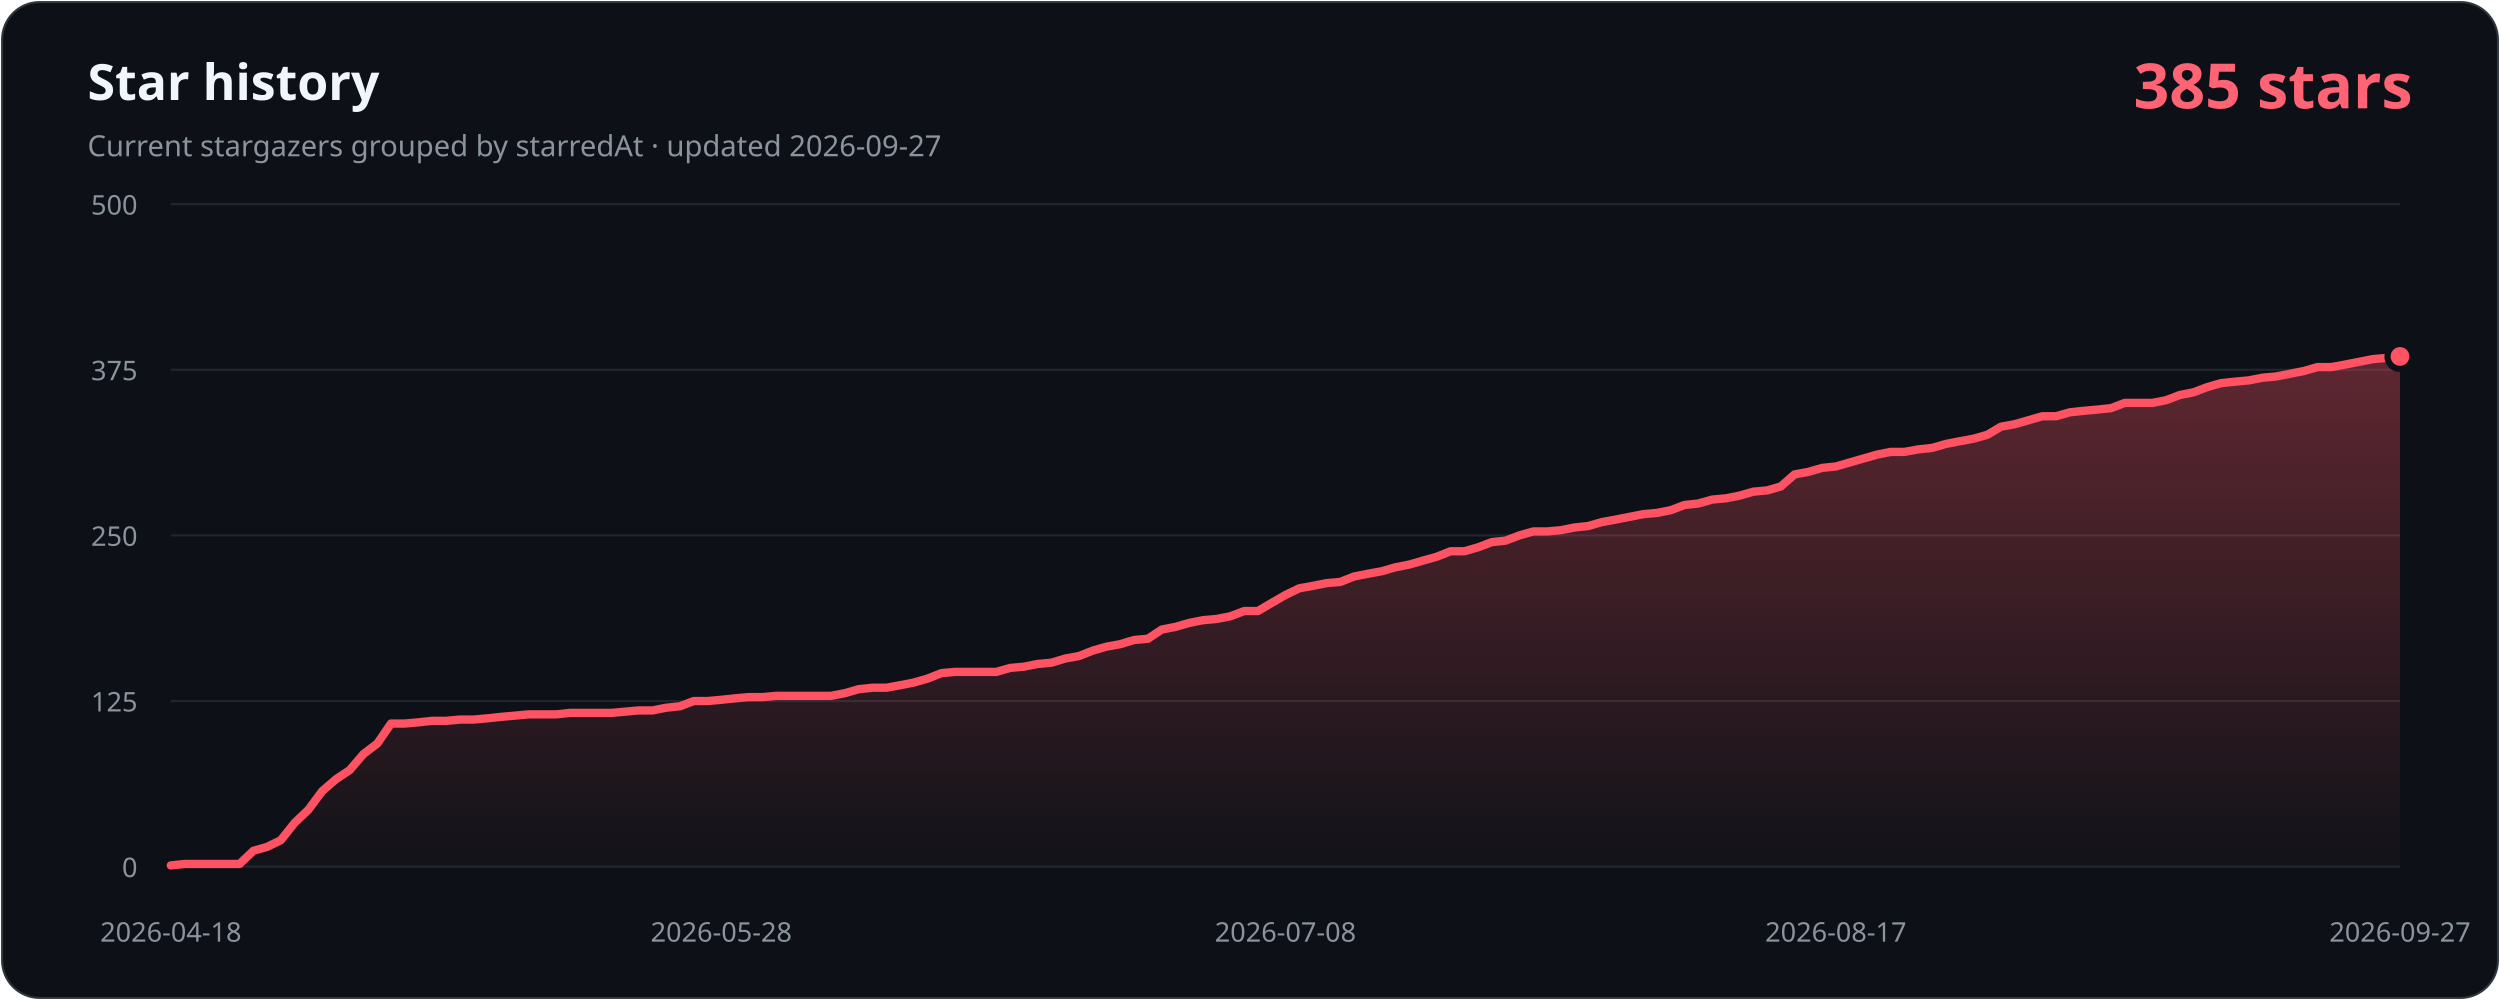
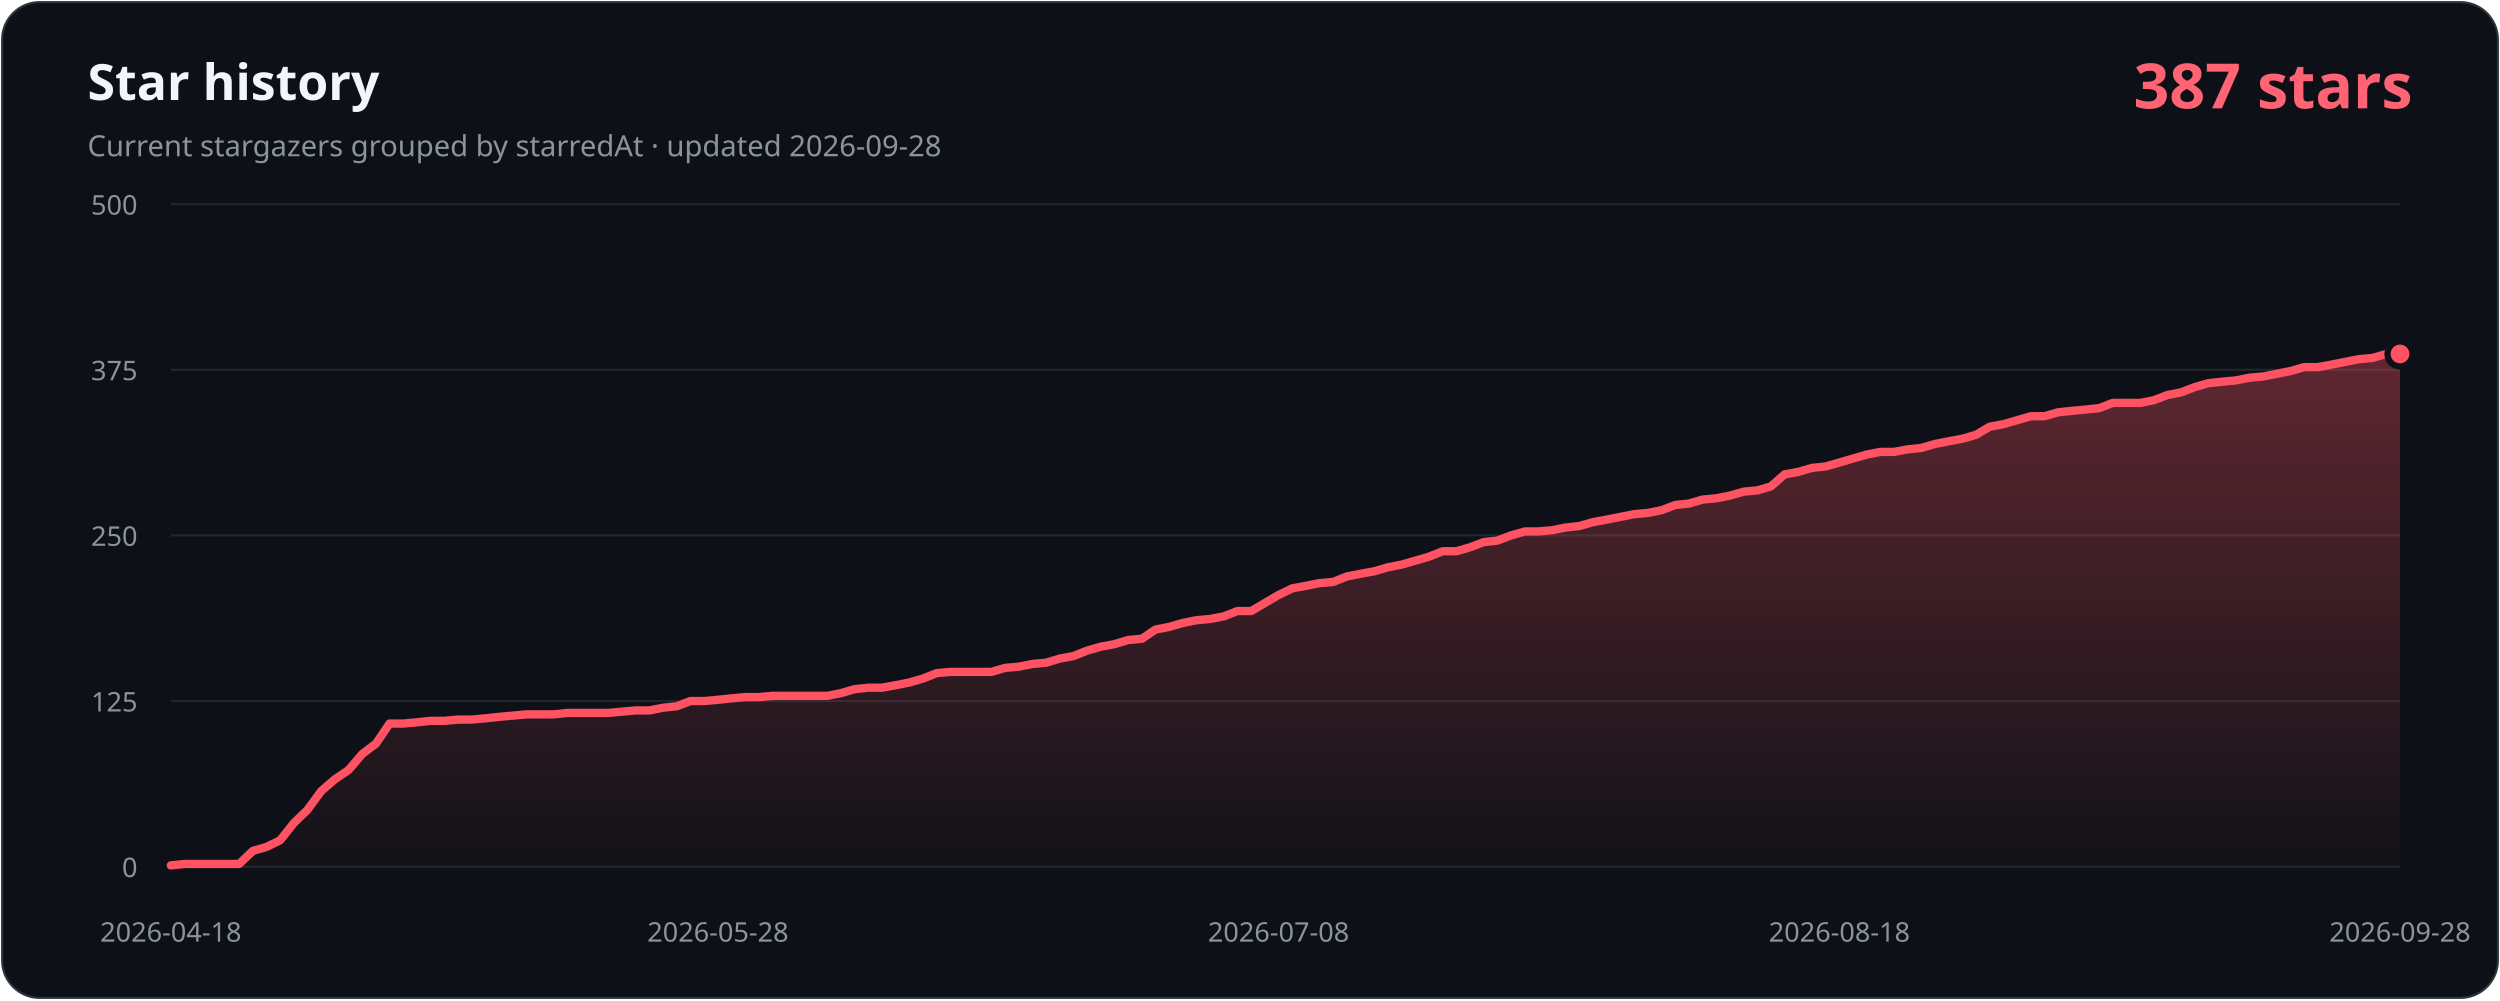
- <svg xmlns="http://www.w3.org/2000/svg" width="1200" height="480" viewBox="0 0 1200 480" role="img" aria-labelledby="title description" data-history-hash="218500bce1766715a0c3">
+ <svg xmlns="http://www.w3.org/2000/svg" width="1200" height="480" viewBox="0 0 1200 480" role="img" aria-labelledby="title description" data-history-hash="309805d5967d8d443756">
  <defs>
    <linearGradient id="area" x1="0" y1="0" x2="0" y2="1">
      <stop offset="0" stop-color="#ff5263" stop-opacity="0.34" />
      <stop offset="1" stop-color="#ff5263" stop-opacity="0.02" />
    </linearGradient>
  </defs>
  <rect x="1" y="1" width="1198" height="478" rx="18" fill="#0d1117" stroke="#30363d" />
  <text x="42" y="48" fill="#f0f6fc" font-family="Segoe UI, sans-serif" font-size="24" font-weight="700">Star history</text>
-   <text x="42" y="75" fill="#8b949e" font-family="Segoe UI, sans-serif" font-size="14">Current stargazers grouped by starredAt · updated 2026-09-27</text>
-   <text x="1158" y="52" fill="#ff6374" font-family="Segoe UI, sans-serif" font-size="30" font-weight="700" text-anchor="end">385 stars</text>
+   <text x="42" y="75" fill="#8b949e" font-family="Segoe UI, sans-serif" font-size="14">Current stargazers grouped by starredAt · updated 2026-09-28</text>
+   <text x="1158" y="52" fill="#ff6374" font-family="Segoe UI, sans-serif" font-size="30" font-weight="700" text-anchor="end">387 stars</text>
  <g font-family="Segoe UI, sans-serif" font-size="13">
    <line class="grid" x1="82" y1="416.0" x2="1152" y2="416.0" />
    <text class="axis" x="66" y="421.0" text-anchor="end">0</text>
    <line class="grid" x1="82" y1="336.5" x2="1152" y2="336.5" />
    <text class="axis" x="66" y="341.5" text-anchor="end">125</text>
    <line class="grid" x1="82" y1="257.0" x2="1152" y2="257.0" />
    <text class="axis" x="66" y="262.0" text-anchor="end">250</text>
    <line class="grid" x1="82" y1="177.5" x2="1152" y2="177.5" />
    <text class="axis" x="66" y="182.5" text-anchor="end">375</text>
    <line class="grid" x1="82" y1="98.0" x2="1152" y2="98.0" />
    <text class="axis" x="66" y="103.0" text-anchor="end">500</text>
    <text class="axis" x="82.0" y="452" text-anchor="middle">2026-04-18</text>
-     <text class="axis" x="346.2" y="452" text-anchor="middle">2026-05-28</text>
-     <text class="axis" x="617.0" y="452" text-anchor="middle">2026-07-08</text>
-     <text class="axis" x="881.2" y="452" text-anchor="middle">2026-08-17</text>
-     <text class="axis" x="1152.0" y="452" text-anchor="middle">2026-09-27</text>
+     <text class="axis" x="344.6" y="452" text-anchor="middle">2026-05-28</text>
+     <text class="axis" x="613.7" y="452" text-anchor="middle">2026-07-08</text>
+     <text class="axis" x="882.9" y="452" text-anchor="middle">2026-08-18</text>
+     <text class="axis" x="1152.0" y="452" text-anchor="middle">2026-09-28</text>
  </g>
-   <path d="M 82,416 L 82.0,415.4 L 88.6,414.7 L 95.2,414.7 L 101.8,414.7 L 108.4,414.7 L 115.0,414.7 L 121.6,408.4 L 128.2,406.5 L 134.8,403.3 L 141.4,395.0 L 148.0,388.7 L 154.7,379.7 L 161.3,374.0 L 167.9,369.6 L 174.5,361.9 L 181.1,356.9 L 187.7,347.3 L 194.3,347.3 L 200.9,346.7 L 207.5,346.0 L 214.1,346.0 L 220.7,345.4 L 227.3,345.4 L 233.9,344.8 L 240.5,344.1 L 247.1,343.5 L 253.7,342.9 L 260.3,342.9 L 266.9,342.9 L 273.5,342.2 L 280.1,342.2 L 286.8,342.2 L 293.4,342.2 L 300.0,341.6 L 306.6,341.0 L 313.2,341.0 L 319.8,339.7 L 326.4,339.0 L 333.0,336.5 L 339.6,336.5 L 346.2,335.9 L 352.8,335.2 L 359.4,334.6 L 366.0,334.6 L 372.6,334.0 L 379.2,334.0 L 385.8,334.0 L 392.4,334.0 L 399.0,334.0 L 405.6,332.7 L 412.2,330.8 L 418.9,330.1 L 425.5,330.1 L 432.1,328.9 L 438.7,327.6 L 445.3,325.7 L 451.9,323.1 L 458.5,322.5 L 465.1,322.5 L 471.7,322.5 L 478.3,322.5 L 484.9,320.6 L 491.5,320.0 L 498.1,318.7 L 504.7,318.1 L 511.3,316.1 L 517.9,314.9 L 524.5,312.3 L 531.1,310.4 L 537.7,309.2 L 544.3,307.2 L 551.0,306.6 L 557.6,302.2 L 564.2,300.9 L 570.8,299.0 L 577.4,297.7 L 584.0,297.1 L 590.6,295.8 L 597.2,293.3 L 603.8,293.3 L 610.4,289.4 L 617.0,285.6 L 623.6,282.4 L 630.2,281.2 L 636.8,279.9 L 643.4,279.3 L 650.0,276.7 L 656.6,275.4 L 663.2,274.2 L 669.8,272.3 L 676.4,271.0 L 683.0,269.1 L 689.7,267.2 L 696.3,264.6 L 702.9,264.6 L 709.5,262.7 L 716.1,260.2 L 722.7,259.5 L 729.3,257.0 L 735.9,255.1 L 742.5,255.1 L 749.1,254.5 L 755.7,253.2 L 762.3,252.5 L 768.9,250.6 L 775.5,249.4 L 782.1,248.1 L 788.7,246.8 L 795.3,246.2 L 801.9,244.9 L 808.5,242.4 L 815.1,241.7 L 821.8,239.8 L 828.4,239.2 L 835.0,237.9 L 841.6,236.0 L 848.2,235.4 L 854.8,233.5 L 861.4,227.7 L 868.0,226.5 L 874.6,224.6 L 881.2,223.9 L 887.8,222.0 L 894.4,220.1 L 901.0,218.2 L 907.6,216.9 L 914.2,216.9 L 920.8,215.7 L 927.4,215.0 L 934.0,213.1 L 940.6,211.8 L 947.2,210.6 L 953.9,208.7 L 960.5,204.8 L 967.1,203.6 L 973.7,201.7 L 980.3,199.8 L 986.9,199.8 L 993.5,197.9 L 1000.1,197.2 L 1006.7,196.6 L 1013.3,195.9 L 1019.9,193.4 L 1026.5,193.4 L 1033.1,193.4 L 1039.7,192.1 L 1046.3,189.6 L 1052.9,188.3 L 1059.5,185.8 L 1066.1,183.9 L 1072.7,183.2 L 1079.3,182.6 L 1086.0,181.3 L 1092.6,180.7 L 1099.2,179.4 L 1105.8,178.1 L 1112.4,176.2 L 1119.0,176.2 L 1125.6,175.0 L 1132.2,173.7 L 1138.8,172.4 L 1145.4,171.8 L 1152.0,171.1 L 1152,416 Z" fill="url(#area)" />
-   <polyline points="82.0,415.4 88.6,414.7 95.2,414.7 101.8,414.7 108.4,414.7 115.0,414.7 121.6,408.4 128.2,406.5 134.8,403.3 141.4,395.0 148.0,388.7 154.7,379.7 161.3,374.0 167.9,369.6 174.5,361.9 181.1,356.9 187.7,347.3 194.3,347.3 200.9,346.7 207.5,346.0 214.1,346.0 220.7,345.4 227.3,345.4 233.9,344.8 240.5,344.1 247.1,343.5 253.7,342.9 260.3,342.9 266.9,342.9 273.5,342.2 280.1,342.2 286.8,342.2 293.4,342.2 300.0,341.6 306.6,341.0 313.2,341.0 319.8,339.7 326.4,339.0 333.0,336.5 339.6,336.5 346.2,335.9 352.8,335.2 359.4,334.6 366.0,334.6 372.6,334.0 379.2,334.0 385.8,334.0 392.4,334.0 399.0,334.0 405.6,332.7 412.2,330.8 418.9,330.1 425.5,330.1 432.1,328.9 438.7,327.6 445.3,325.7 451.9,323.1 458.5,322.5 465.1,322.5 471.7,322.5 478.3,322.5 484.9,320.6 491.5,320.0 498.1,318.7 504.7,318.1 511.3,316.1 517.9,314.9 524.5,312.3 531.1,310.4 537.7,309.2 544.3,307.2 551.0,306.6 557.6,302.2 564.2,300.9 570.8,299.0 577.4,297.7 584.0,297.1 590.6,295.8 597.2,293.3 603.8,293.3 610.4,289.4 617.0,285.6 623.6,282.4 630.2,281.2 636.8,279.9 643.4,279.3 650.0,276.7 656.6,275.4 663.2,274.2 669.8,272.3 676.4,271.0 683.0,269.1 689.7,267.2 696.3,264.6 702.9,264.6 709.5,262.7 716.1,260.2 722.7,259.5 729.3,257.0 735.9,255.1 742.5,255.1 749.1,254.5 755.7,253.2 762.3,252.5 768.9,250.6 775.5,249.4 782.1,248.1 788.7,246.8 795.3,246.2 801.9,244.9 808.5,242.4 815.1,241.7 821.8,239.8 828.4,239.2 835.0,237.9 841.6,236.0 848.2,235.4 854.8,233.5 861.4,227.7 868.0,226.5 874.6,224.6 881.2,223.9 887.8,222.0 894.4,220.1 901.0,218.2 907.6,216.9 914.2,216.9 920.8,215.7 927.4,215.0 934.0,213.1 940.6,211.8 947.2,210.6 953.9,208.7 960.5,204.8 967.1,203.6 973.7,201.7 980.3,199.8 986.9,199.8 993.5,197.9 1000.1,197.2 1006.7,196.6 1013.3,195.9 1019.9,193.4 1026.5,193.4 1033.1,193.4 1039.7,192.1 1046.3,189.6 1052.9,188.3 1059.5,185.8 1066.1,183.9 1072.7,183.2 1079.3,182.6 1086.0,181.3 1092.6,180.7 1099.2,179.4 1105.8,178.1 1112.4,176.2 1119.0,176.2 1125.6,175.0 1132.2,173.7 1138.8,172.4 1145.4,171.8 1152.0,171.1" fill="none" stroke="#ff5263" stroke-width="4" stroke-linecap="round" stroke-linejoin="round" />
-   <circle cx="1152.0" cy="171.1" r="6" fill="#ff5263" stroke="#0d1117" stroke-width="3" />
+   <path d="M 82,416 L 82.0,415.4 L 88.6,414.7 L 95.1,414.7 L 101.7,414.7 L 108.3,414.7 L 114.8,414.7 L 121.4,408.4 L 128.0,406.5 L 134.5,403.3 L 141.1,395.0 L 147.6,388.7 L 154.2,379.7 L 160.8,374.0 L 167.3,369.6 L 173.9,361.9 L 180.5,356.9 L 187.0,347.3 L 193.6,347.3 L 200.2,346.7 L 206.7,346.0 L 213.3,346.0 L 219.9,345.4 L 226.4,345.4 L 233.0,344.8 L 239.5,344.1 L 246.1,343.5 L 252.7,342.9 L 259.2,342.9 L 265.8,342.9 L 272.4,342.2 L 278.9,342.2 L 285.5,342.2 L 292.1,342.2 L 298.6,341.6 L 305.2,341.0 L 311.8,341.0 L 318.3,339.7 L 324.9,339.0 L 331.4,336.5 L 338.0,336.5 L 344.6,335.9 L 351.1,335.2 L 357.7,334.6 L 364.3,334.6 L 370.8,334.0 L 377.4,334.0 L 384.0,334.0 L 390.5,334.0 L 397.1,334.0 L 403.7,332.7 L 410.2,330.8 L 416.8,330.1 L 423.3,330.1 L 429.9,328.9 L 436.5,327.6 L 443.0,325.7 L 449.6,323.1 L 456.2,322.5 L 462.7,322.5 L 469.3,322.5 L 475.9,322.5 L 482.4,320.6 L 489.0,320.0 L 495.6,318.7 L 502.1,318.1 L 508.7,316.1 L 515.3,314.9 L 521.8,312.3 L 528.4,310.4 L 534.9,309.2 L 541.5,307.2 L 548.1,306.6 L 554.6,302.2 L 561.2,300.9 L 567.8,299.0 L 574.3,297.7 L 580.9,297.1 L 587.5,295.8 L 594.0,293.3 L 600.6,293.3 L 607.2,289.4 L 613.7,285.6 L 620.3,282.4 L 626.8,281.2 L 633.4,279.9 L 640.0,279.3 L 646.5,276.7 L 653.1,275.4 L 659.7,274.2 L 666.2,272.3 L 672.8,271.0 L 679.4,269.1 L 685.9,267.2 L 692.5,264.6 L 699.1,264.6 L 705.6,262.7 L 712.2,260.2 L 718.7,259.5 L 725.3,257.0 L 731.9,255.1 L 738.4,255.1 L 745.0,254.5 L 751.6,253.2 L 758.1,252.5 L 764.7,250.6 L 771.3,249.4 L 777.8,248.1 L 784.4,246.8 L 791.0,246.2 L 797.5,244.9 L 804.1,242.4 L 810.7,241.7 L 817.2,239.8 L 823.8,239.2 L 830.3,237.9 L 836.9,236.0 L 843.5,235.4 L 850.0,233.5 L 856.6,227.7 L 863.2,226.5 L 869.7,224.6 L 876.3,223.9 L 882.9,222.0 L 889.4,220.1 L 896.0,218.2 L 902.6,216.9 L 909.1,216.9 L 915.7,215.7 L 922.2,215.0 L 928.8,213.1 L 935.4,211.8 L 941.9,210.6 L 948.5,208.7 L 955.1,204.8 L 961.6,203.6 L 968.2,201.7 L 974.8,199.8 L 981.3,199.8 L 987.9,197.9 L 994.5,197.2 L 1001.0,196.6 L 1007.6,195.9 L 1014.1,193.4 L 1020.7,193.4 L 1027.3,193.4 L 1033.8,192.1 L 1040.4,189.6 L 1047.0,188.3 L 1053.5,185.8 L 1060.1,183.9 L 1066.7,183.2 L 1073.2,182.6 L 1079.8,181.3 L 1086.4,180.7 L 1092.9,179.4 L 1099.5,178.1 L 1106.0,176.2 L 1112.6,176.2 L 1119.2,175.0 L 1125.7,173.7 L 1132.3,172.4 L 1138.9,171.8 L 1145.4,169.9 L 1152.0,169.9 L 1152,416 Z" fill="url(#area)" />
+   <polyline points="82.0,415.4 88.6,414.7 95.1,414.7 101.7,414.7 108.3,414.7 114.8,414.7 121.4,408.4 128.0,406.5 134.5,403.3 141.1,395.0 147.6,388.7 154.2,379.7 160.8,374.0 167.3,369.6 173.9,361.9 180.5,356.9 187.0,347.3 193.6,347.3 200.2,346.7 206.7,346.0 213.3,346.0 219.9,345.4 226.4,345.4 233.0,344.8 239.5,344.1 246.1,343.5 252.7,342.9 259.2,342.9 265.8,342.9 272.4,342.2 278.9,342.2 285.5,342.2 292.1,342.2 298.6,341.6 305.2,341.0 311.8,341.0 318.3,339.7 324.9,339.0 331.4,336.5 338.0,336.5 344.6,335.9 351.1,335.2 357.7,334.6 364.3,334.6 370.8,334.0 377.4,334.0 384.0,334.0 390.5,334.0 397.1,334.0 403.7,332.7 410.2,330.8 416.8,330.1 423.3,330.1 429.9,328.9 436.5,327.6 443.0,325.7 449.6,323.1 456.2,322.5 462.7,322.5 469.3,322.5 475.9,322.5 482.4,320.6 489.0,320.0 495.6,318.7 502.1,318.1 508.7,316.1 515.3,314.9 521.8,312.3 528.4,310.4 534.9,309.2 541.5,307.2 548.1,306.6 554.6,302.2 561.2,300.9 567.8,299.0 574.3,297.7 580.9,297.1 587.5,295.8 594.0,293.3 600.6,293.3 607.2,289.4 613.7,285.6 620.3,282.4 626.8,281.2 633.4,279.9 640.0,279.3 646.5,276.7 653.1,275.4 659.7,274.2 666.2,272.3 672.8,271.0 679.4,269.1 685.9,267.2 692.5,264.6 699.1,264.6 705.6,262.7 712.2,260.2 718.7,259.5 725.3,257.0 731.9,255.1 738.4,255.1 745.0,254.5 751.6,253.2 758.1,252.5 764.7,250.6 771.3,249.4 777.8,248.1 784.4,246.8 791.0,246.2 797.5,244.9 804.1,242.4 810.7,241.7 817.2,239.8 823.8,239.2 830.3,237.9 836.9,236.0 843.5,235.4 850.0,233.5 856.6,227.7 863.2,226.5 869.7,224.6 876.3,223.9 882.9,222.0 889.4,220.1 896.0,218.2 902.6,216.9 909.1,216.9 915.7,215.7 922.2,215.0 928.8,213.1 935.4,211.8 941.9,210.6 948.5,208.7 955.1,204.8 961.6,203.6 968.2,201.7 974.8,199.8 981.3,199.8 987.9,197.9 994.5,197.2 1001.0,196.6 1007.6,195.9 1014.1,193.4 1020.7,193.4 1027.3,193.4 1033.8,192.1 1040.4,189.6 1047.0,188.3 1053.5,185.8 1060.1,183.9 1066.7,183.2 1073.2,182.6 1079.8,181.3 1086.4,180.7 1092.9,179.4 1099.5,178.1 1106.0,176.2 1112.6,176.2 1119.2,175.0 1125.7,173.7 1132.3,172.4 1138.9,171.8 1145.4,169.9 1152.0,169.9" fill="none" stroke="#ff5263" stroke-width="4" stroke-linecap="round" stroke-linejoin="round" />
+   <circle cx="1152.0" cy="169.9" r="6" fill="#ff5263" stroke="#0d1117" stroke-width="3" />
  <style>.grid{stroke:#21262d;stroke-width:1}.axis{fill:#8b949e}</style>
</svg>
